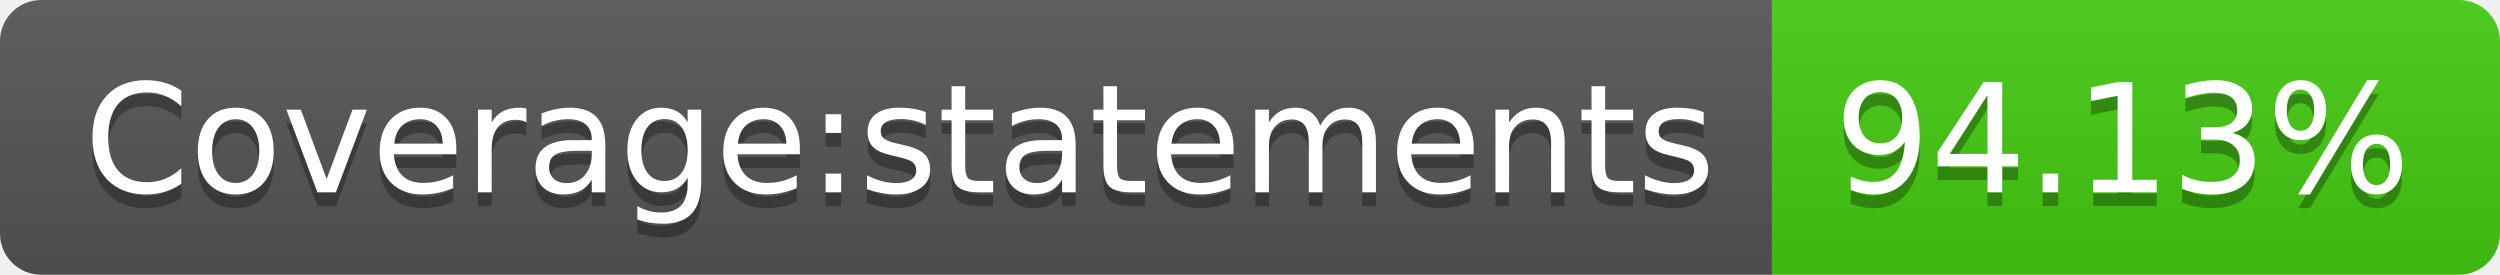
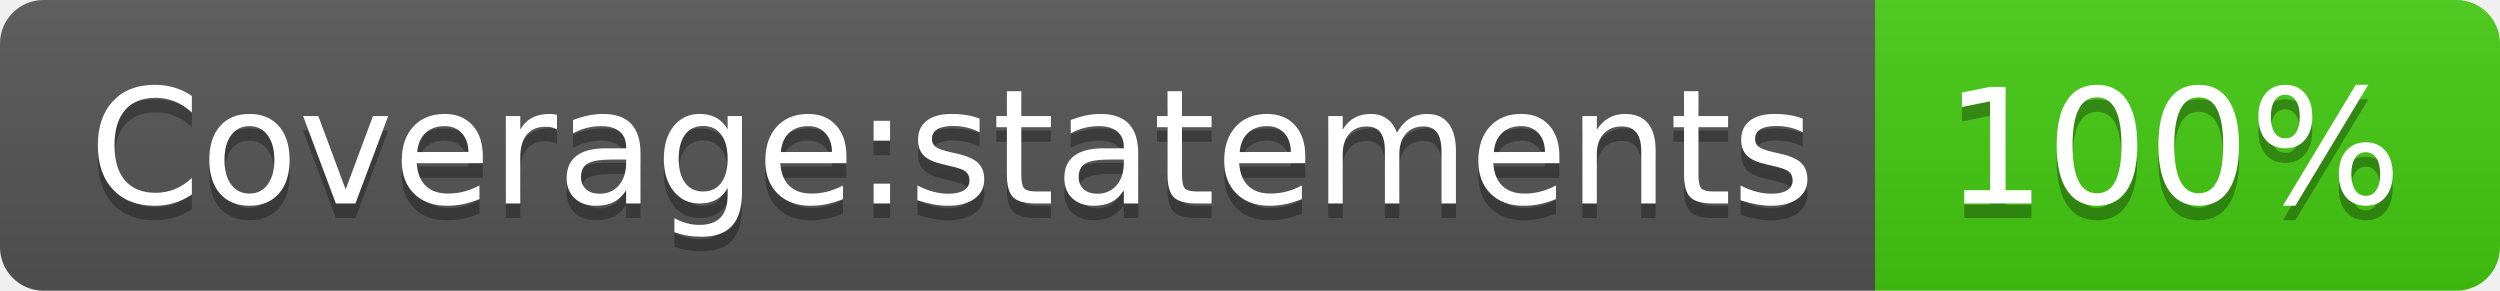
- <svg xmlns="http://www.w3.org/2000/svg" width="182" height="20" role="img" aria-label="Coverage:statements: 94.13%">
+ <svg xmlns="http://www.w3.org/2000/svg" width="172" height="20" role="img" aria-label="Coverage:statements: 100%">
  <linearGradient id="s" x2="0" y2="100%">
    <stop offset="0" stop-color="#bbb" stop-opacity=".1" />
    <stop offset="1" stop-opacity=".1" />
  </linearGradient>
  <clipPath id="r">
-     <rect width="182" height="20" rx="3" fill="#fff" />
+     <rect width="172" height="20" rx="3" fill="#fff" />
  </clipPath>
  <g clip-path="url(#r)">
    <rect width="129" height="20" fill="#555" />
-     <rect x="129" width="53" height="20" fill="#4c1" />
-     <rect width="182" height="20" fill="url(#s)" />
+     <rect x="129" width="43" height="20" fill="#4c1" />
+     <rect width="172" height="20" fill="url(#s)" />
  </g>
  <g fill="#fff" text-anchor="middle" font-family="Verdana,Geneva,DejaVu Sans,sans-serif" text-rendering="geometricPrecision" font-size="110">
    <text aria-hidden="true" x="655" y="150" fill="#010101" fill-opacity=".3" transform="scale(.1)" textLength="1190">Coverage:statements</text>
    <text x="655" y="140" transform="scale(.1)" fill="#fff" textLength="1190">Coverage:statements</text>
-     <text aria-hidden="true" x="1545" y="150" fill="#010101" fill-opacity=".3" transform="scale(.1)" textLength="430">94.13%</text>
-     <text x="1545" y="140" transform="scale(.1)" fill="#fff" textLength="430">94.13%</text>
+     <text aria-hidden="true" x="1495" y="150" fill="#010101" fill-opacity=".3" transform="scale(.1)" textLength="330">100%</text>
+     <text x="1495" y="140" transform="scale(.1)" fill="#fff" textLength="330">100%</text>
  </g>
</svg>
